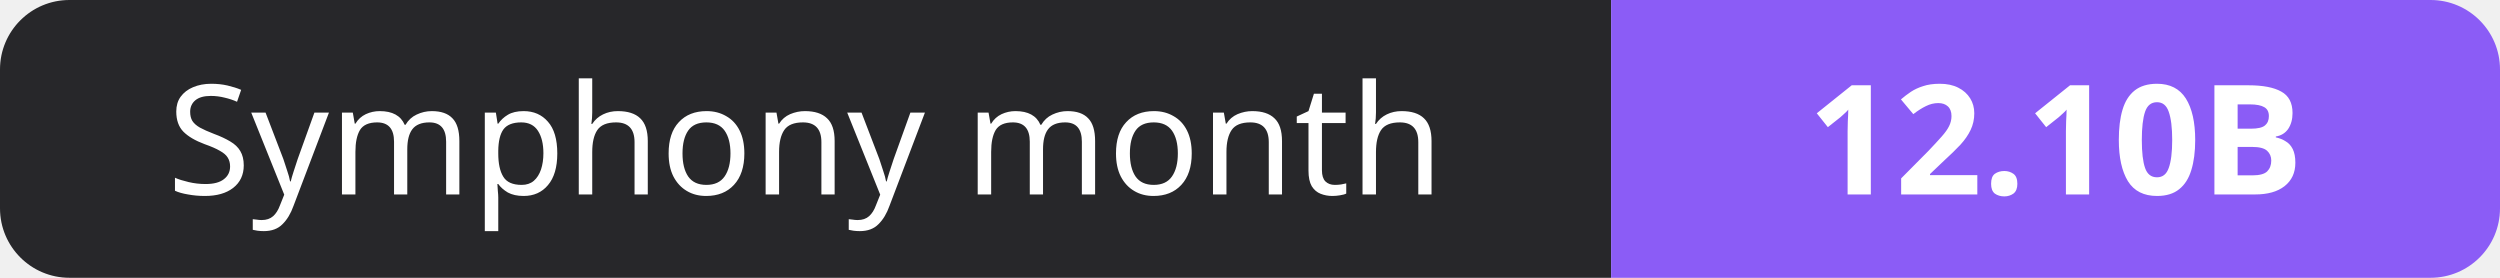
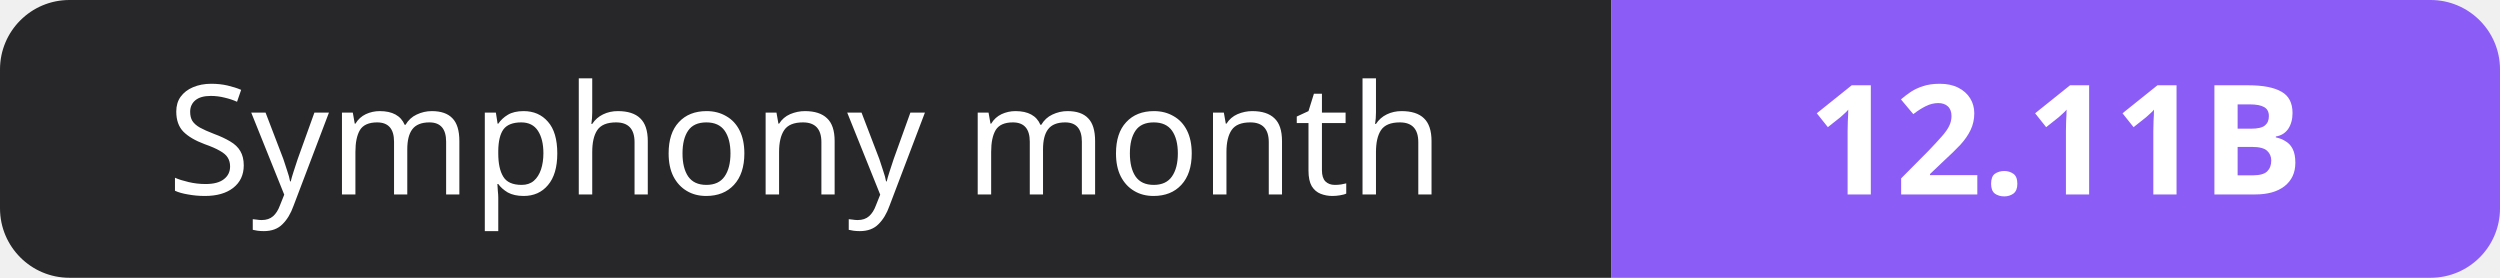
- <svg xmlns="http://www.w3.org/2000/svg" width="180" height="20" role="img" aria-label="Symphony month: 12.10B">
+ <svg xmlns="http://www.w3.org/2000/svg" width="180" height="20" role="img" aria-label="Symphony month: 12.11B">
  <clipPath id="r">
    <rect width="180" height="20" rx="5" fill="#fff" />
  </clipPath>
  <g clip-path="url(#r)">
    <rect width="116" height="20" fill="#27272a" />
    <rect x="116" width="64" height="20" fill="#8b5cf6" />
  </g>
  <g fill="#fff" text-anchor="middle" font-family="Verdana,Geneva,sans-serif" font-size="11">
    <text x="58.0" y="14">Symphony month</text>
-     <text x="148.0" y="14" font-weight="700">12.10B</text>
+     <text x="148.0" y="14" font-weight="700">12.11B</text>
  </g>
</svg>
